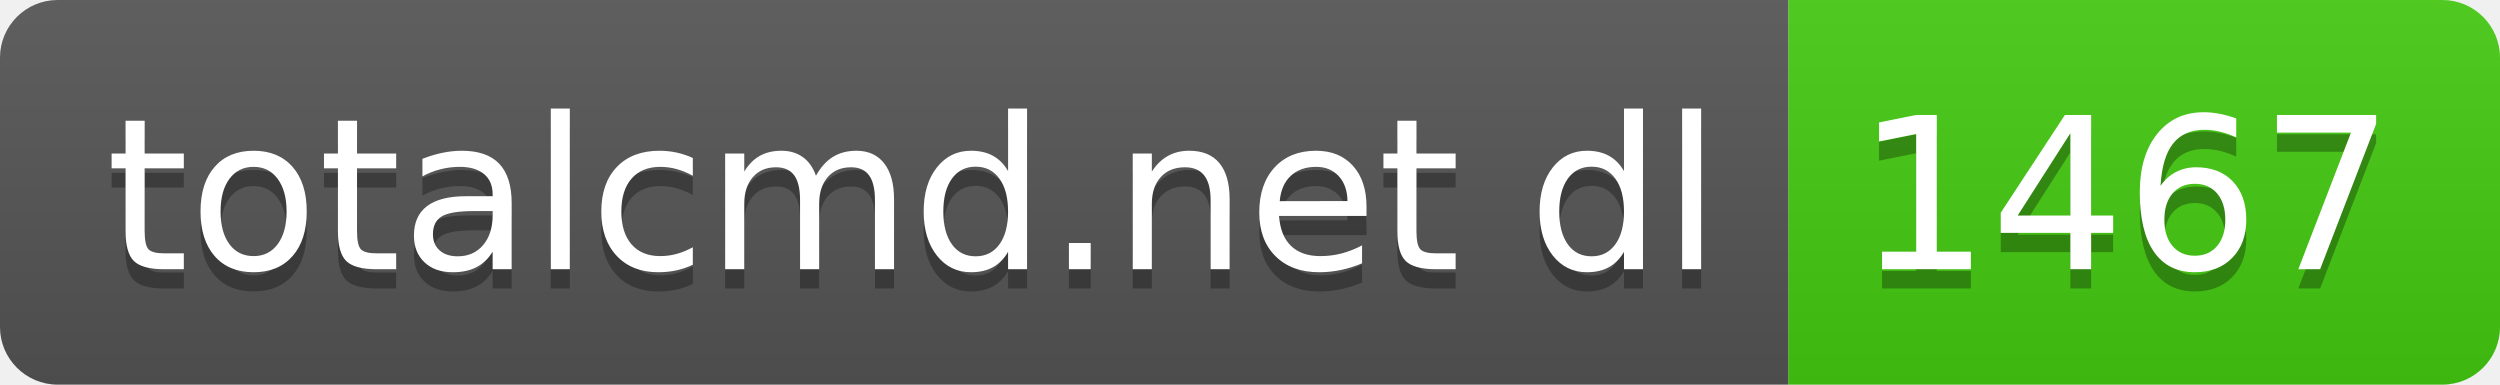
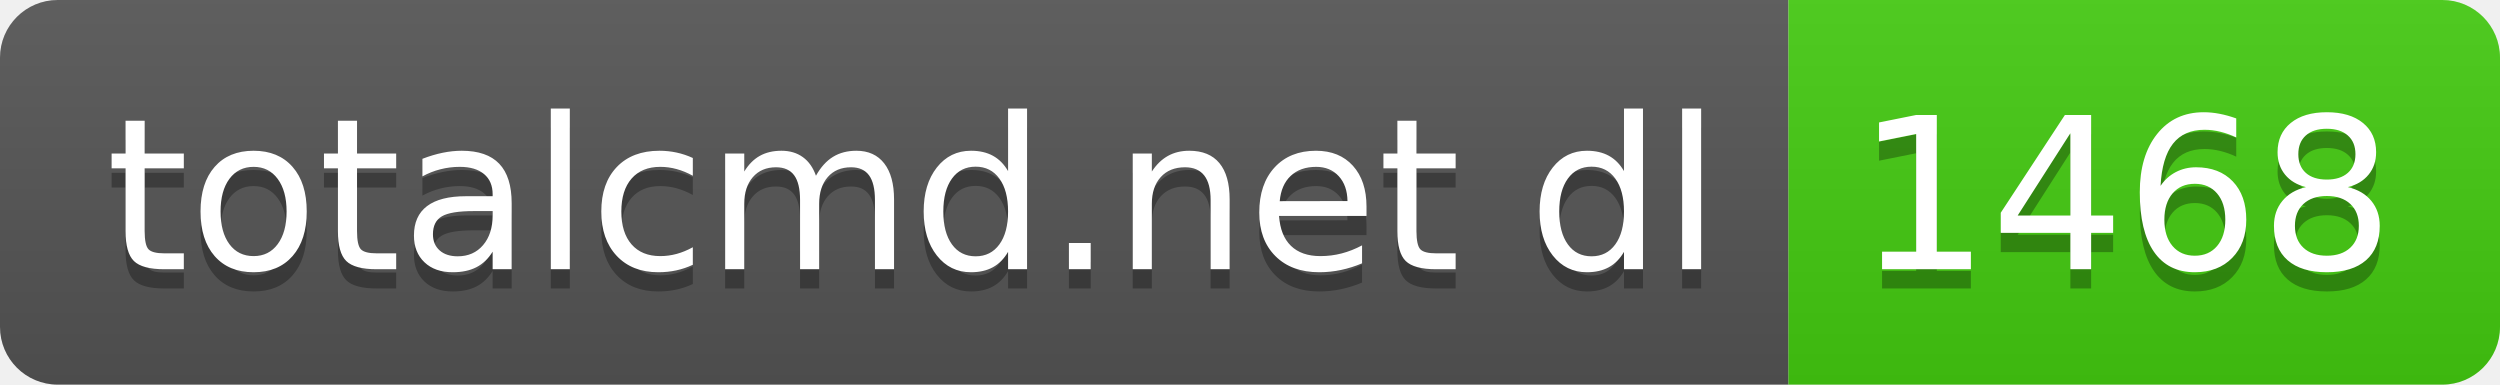
- <svg xmlns="http://www.w3.org/2000/svg" width="130" height="20" role="img" aria-label="totalcmd.net dl: 1467">
+ <svg xmlns="http://www.w3.org/2000/svg" width="130" height="20" role="img" aria-label="totalcmd.net dl: 1468">
  <linearGradient id="s" x2="0" y2="100%">
    <stop offset="0" stop-color="#bbb" stop-opacity=".1" />
    <stop offset="1" stop-opacity=".1" />
  </linearGradient>
  <clipPath id="r">
    <rect width="130" height="20" rx="3" fill="#fff" />
  </clipPath>
  <g clip-path="url(#r)">
    <rect width="93" height="20" fill="#555" />
    <rect x="93" width="37" height="20" fill="#4c1" />
    <rect width="130" height="20" fill="url(#s)" />
  </g>
  <g fill="#fff" text-anchor="middle" font-family="Verdana,Geneva,DejaVu Sans,sans-serif" text-rendering="geometricPrecision" font-size="110">
    <text aria-hidden="true" x="475" y="150" fill="#010101" fill-opacity=".3" transform="scale(.1)" textLength="830">totalcmd.net dl</text>
    <text x="475" y="140" transform="scale(.1)" fill="#fff" textLength="830">totalcmd.net dl</text>
-     <text aria-hidden="true" x="1105" y="150" fill="#010101" fill-opacity=".3" transform="scale(.1)" textLength="270">1467</text>
-     <text x="1105" y="140" transform="scale(.1)" fill="#fff" textLength="270">1467</text>
+     <text aria-hidden="true" x="1105" y="150" fill="#010101" fill-opacity=".3" transform="scale(.1)" textLength="270">1468</text>
+     <text x="1105" y="140" transform="scale(.1)" fill="#fff" textLength="270">1468</text>
  </g>
</svg>
